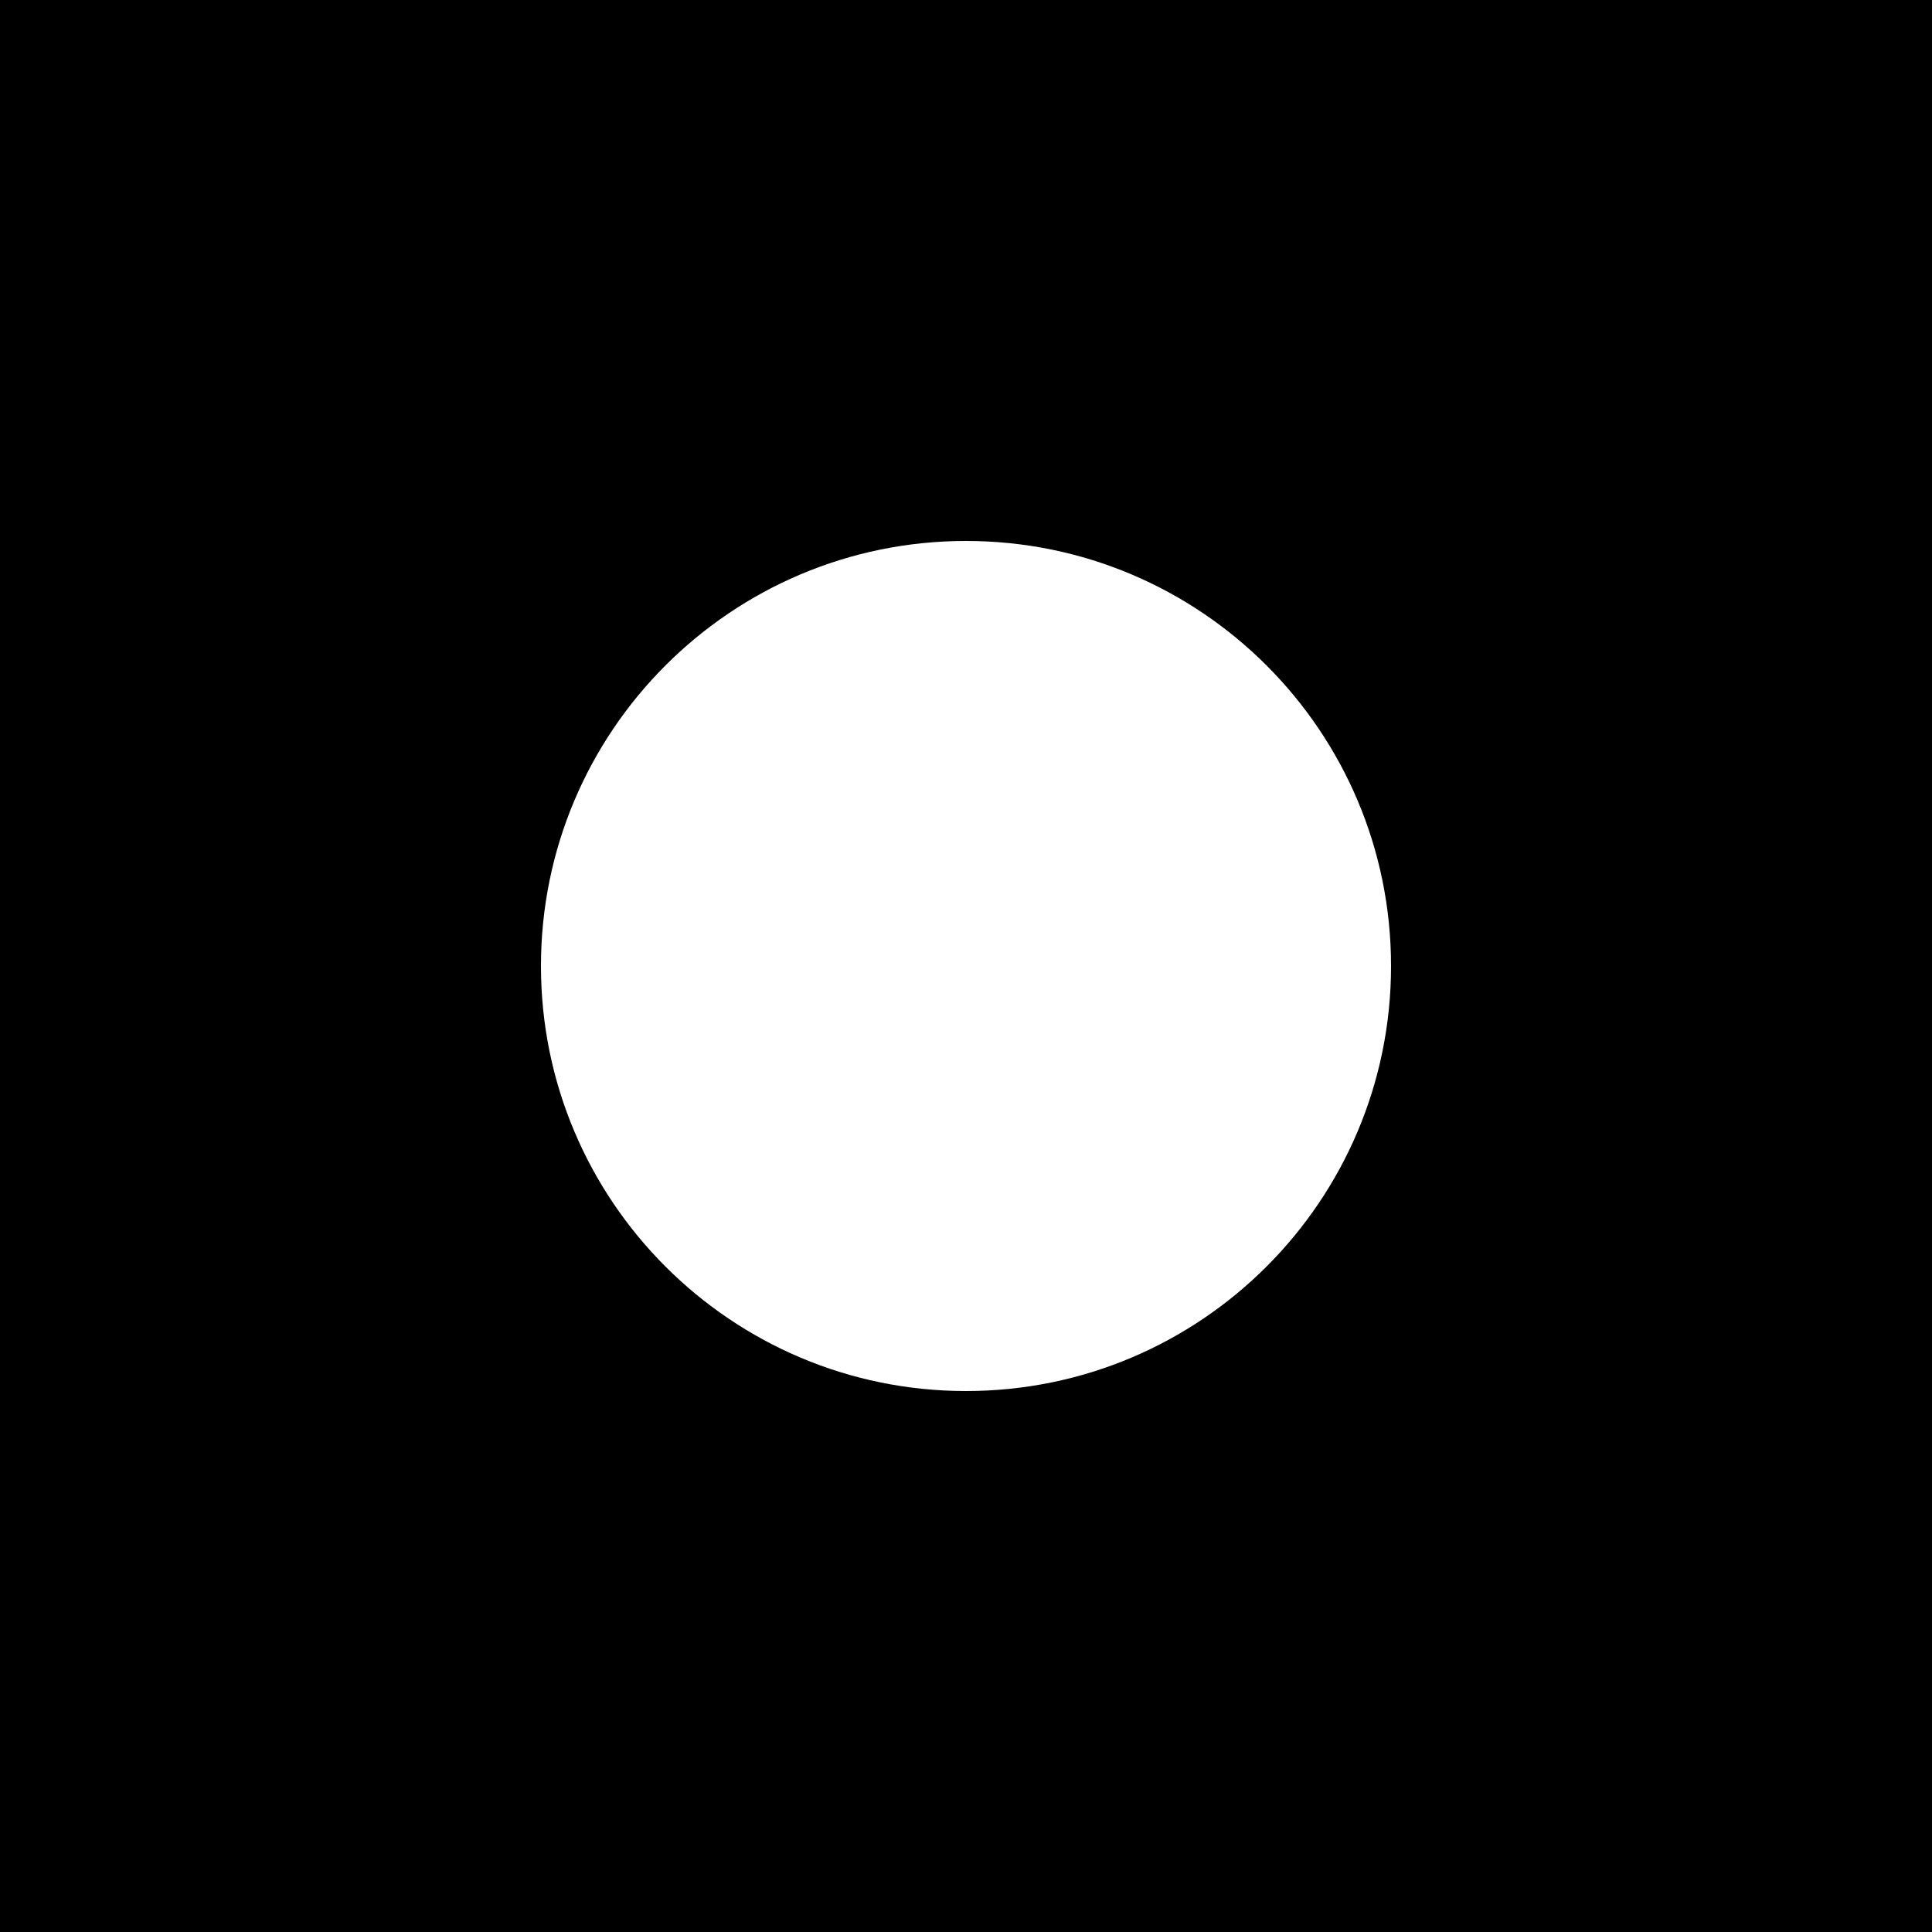
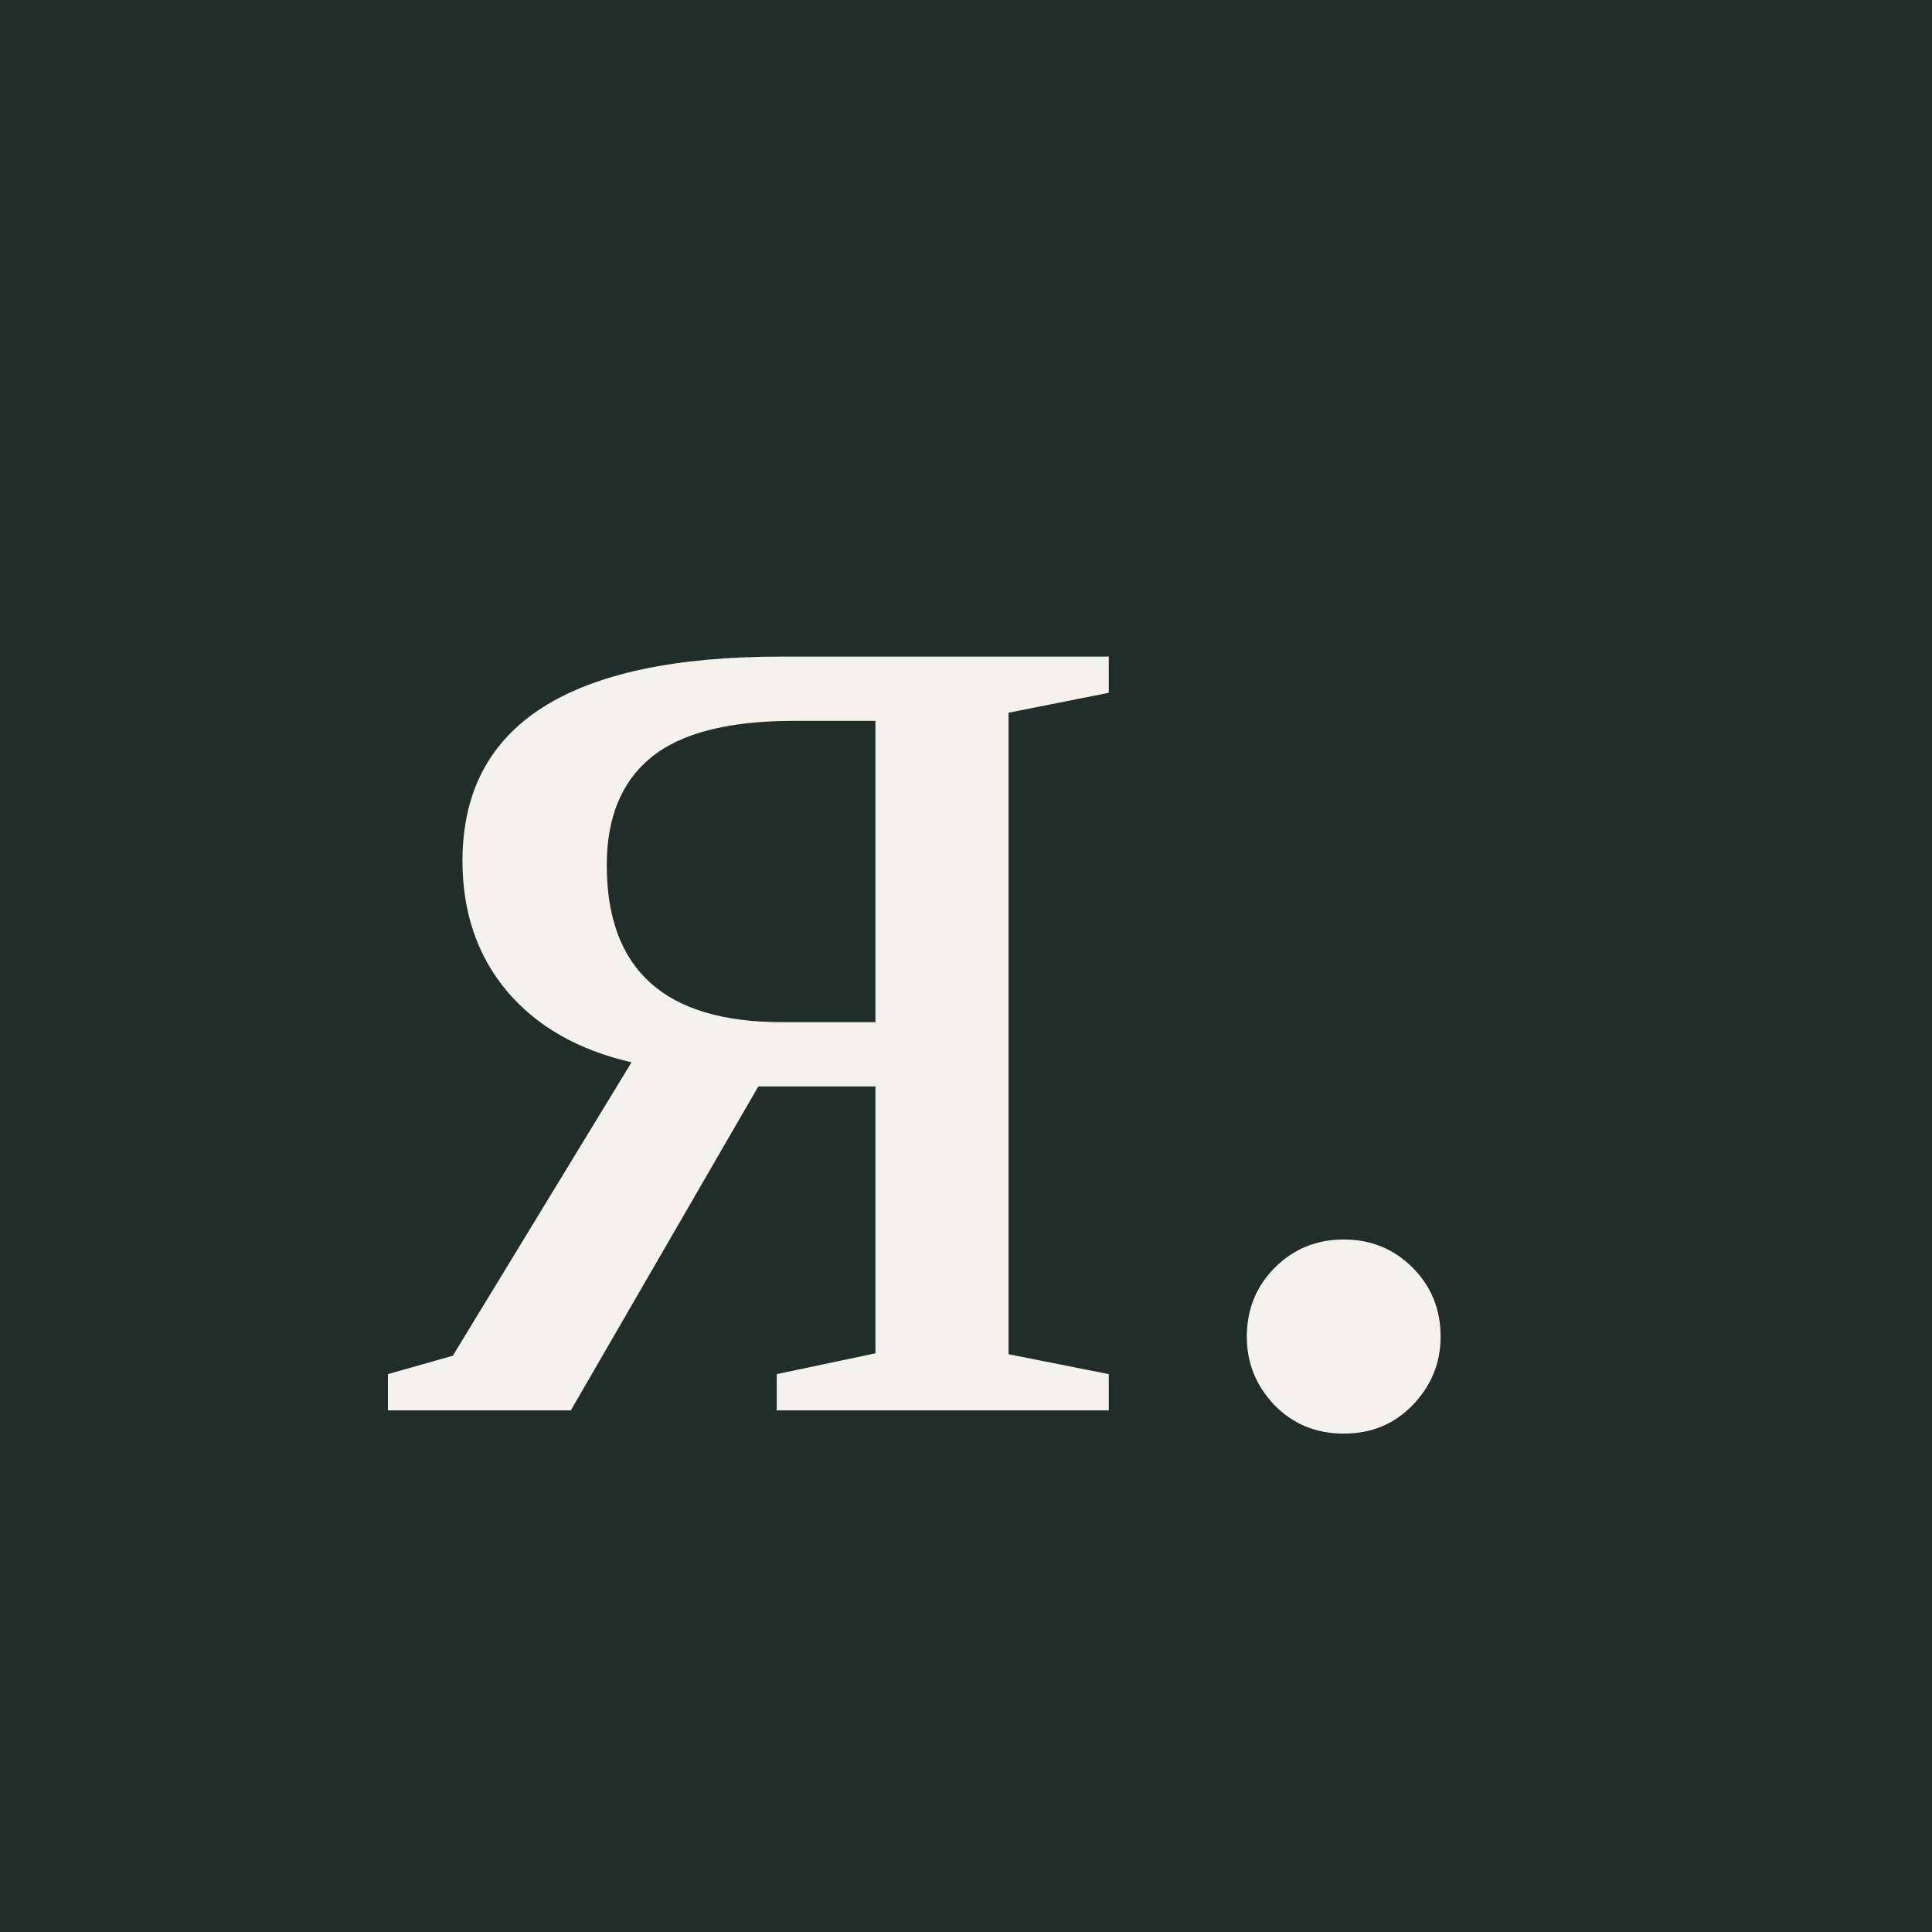
<svg xmlns="http://www.w3.org/2000/svg" viewBox="0 0 100 100">
-   <rect width="100" height="100" fill="#000" />
-   <circle cx="50" cy="50" r="22" fill="#fff" />
+   <rect width="100" height="100" fill="#202d29" />
+   <text x="50" y="73" text-anchor="middle" fill="#f4f2ec" font-family="Georgia,Times New Roman,serif" font-size="85">я.</text>
</svg>
